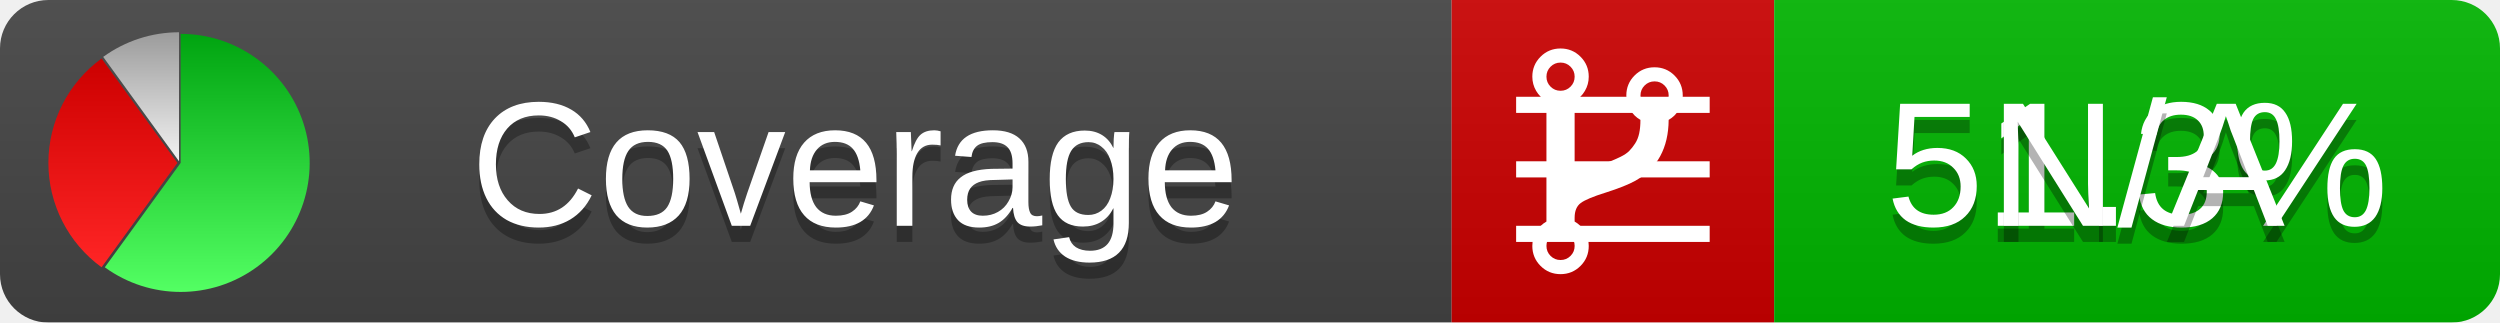
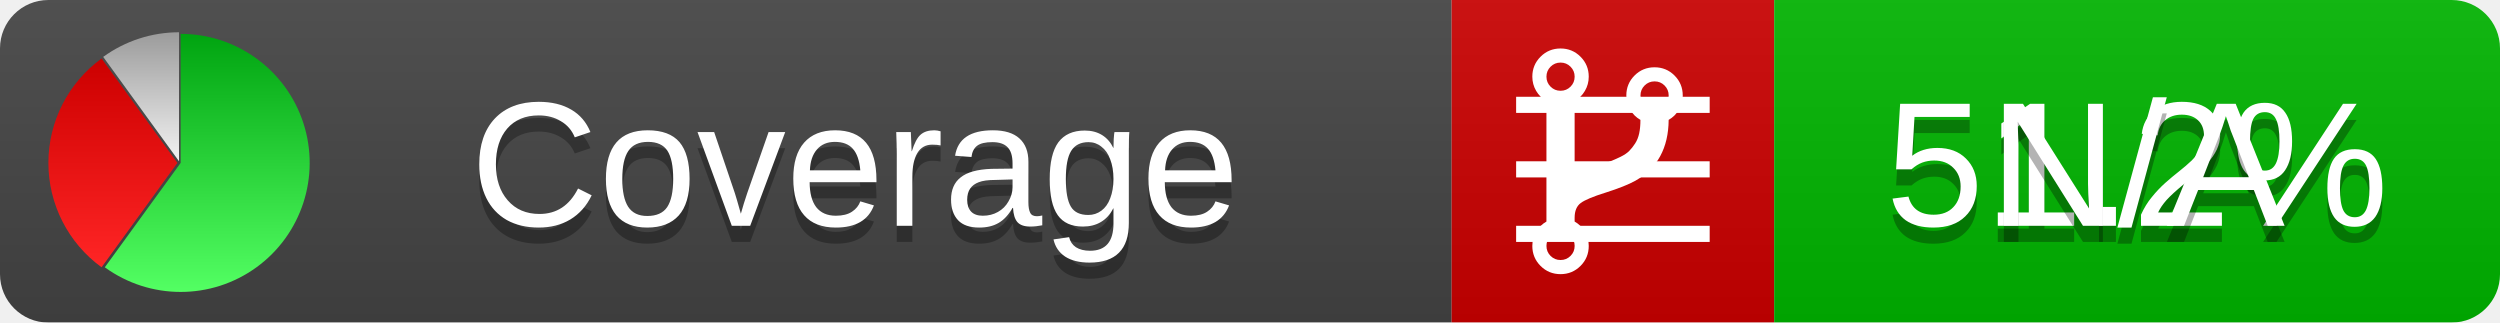
<svg xmlns="http://www.w3.org/2000/svg" xmlns:xlink="http://www.w3.org/1999/xlink" width="155" height="20">
  <style type="text/css">
          
            @keyframes fadeout {
              0 % { visibility: visible; opacity: 1; }
              40% { visibility: visible; opacity: 1; }
              50% { visibility: hidden; opacity: 0; }
              90% { visibility: hidden; opacity: 0; }
              100% { visibility: visible; opacity: 1; }
            }
            @keyframes fadein {
              0% { visibility: hidden; opacity: 0; }
              40% { visibility: hidden; opacity: 0; }
              50% { visibility: visible; opacity: 1; }
              90% { visibility: visible; opacity: 1; }
              100% { visibility: hidden; opacity: 0; }
            }
            .linecoverage {
                animation-duration: 10s;
                animation-name: fadeout;
                animation-iteration-count: infinite;
            }
            .branchcoverage {
                animation-duration: 10s;
                animation-name: fadein;
                animation-iteration-count: infinite;
            }
          
    </style>
  <defs>
    <linearGradient id="gradient" x2="0" y2="100%">
      <stop offset="0" stop-color="#bbb" stop-opacity=".1" />
      <stop offset="1" stop-opacity=".1" />
    </linearGradient>
    <linearGradient id="green" x2="0" y2="100%">
      <stop offset="0" stop-color="#00A410" />
      <stop offset="1" stop-color="#53FF63" />
    </linearGradient>
    <linearGradient id="red" x2="0" y2="100%">
      <stop offset="0" stop-color="#C00" />
      <stop offset="1" stop-color="#FF2525" />
    </linearGradient>
    <linearGradient id="gray" x2="0" y2="100%">
      <stop offset="0" stop-color="#9B9B9B" />
      <stop offset="1" stop-color="#F3F3F3" />
    </linearGradient>
    <mask id="mask">
      <rect width="155" height="20" rx="3" fill="#fff" />
    </mask>
    <g id="icon">
      <path style="fill:url(#green);" d="M205,202.5 l0,-200 a200,200 0 1,1 -117.558,361.803 z" />
      <path style="fill:url(#red);" d="M200,202.5 l-117.558,161.803 a200,200 0 0,1 0,-323.607 z" />
      <path style="fill:url(#gray);" d="M202.5,200 l-117.558,-161.803 a200,200 0 0,1 117.558,-38.196 z" />
    </g>
  </defs>
  <g mask="url(#mask)">
    <rect x="0" y="0" width="90" height="20" fill="#444" />
    <rect x="90" y="0" width="20" height="20" fill="#c00" />
    <rect x="110" y="0" width="45" height="20" fill="#00B600" />
    <rect x="0" y="0" width="155" height="20" fill="url(#gradient)" />
  </g>
  <g>
    <path class="linecoverage" stroke="#fff" d="M94 6.5 h12 M94 10.5 h12 M94 14.5 h12" />
    <path class="branchcoverage" fill="#fff" d="m 97.628,15.247 q 0,-0.364 -0.255,-0.619 -0.255,-0.255 -0.619,-0.255 -0.364,0 -0.619,0.255 -0.255,0.255 -0.255,0.619 0,0.364 0.255,0.619 0.255,0.255 0.619,0.255 0.364,0 0.619,-0.255 0.255,-0.255 0.255,-0.619 z m 0,-10.493 q 0,-0.364 -0.255,-0.619 -0.255,-0.255 -0.619,-0.255 -0.364,0 -0.619,0.255 -0.255,0.255 -0.255,0.619 0,0.364 0.255,0.619 0.255,0.255 0.619,0.255 0.364,0 0.619,-0.255 0.255,-0.255 0.255,-0.619 z m 5.83,1.166 q 0,-0.364 -0.255,-0.619 -0.255,-0.255 -0.619,-0.255 -0.364,0 -0.619,0.255 -0.255,0.255 -0.255,0.619 0,0.364 0.255,0.619 0.255,0.255 0.619,0.255 0.364,0 0.619,-0.255 0.255,-0.255 0.255,-0.619 z m 0.874,0 q 0,0.474 -0.237,0.879 -0.237,0.405 -0.638,0.633 -0.018,2.614 -2.059,3.771 -0.619,0.346 -1.849,0.738 -1.166,0.364 -1.544,0.647 -0.378,0.282 -0.378,0.911 l 0,0.237 q 0.401,0.228 0.638,0.633 0.237,0.405 0.237,0.879 0,0.729 -0.51,1.239 -0.51,0.51 -1.239,0.51 -0.729,0 -1.239,-0.51 -0.51,-0.51 -0.51,-1.239 0,-0.474 0.237,-0.879 0.237,-0.405 0.638,-0.633 l 0,-7.469 q -0.401,-0.228 -0.638,-0.633 -0.237,-0.405 -0.237,-0.879 0,-0.729 0.51,-1.239 0.51,-0.51 1.239,-0.51 0.729,0 1.239,0.51 0.51,0.51 0.51,1.239 0,0.474 -0.237,0.879 -0.237,0.405 -0.638,0.633 l 0,4.527 q 0.492,-0.237 1.403,-0.519 0.501,-0.155 0.797,-0.269 0.296,-0.114 0.642,-0.282 0.346,-0.169 0.537,-0.36 0.191,-0.191 0.369,-0.465 0.178,-0.273 0.255,-0.633 0.077,-0.36 0.077,-0.833 -0.401,-0.228 -0.638,-0.633 -0.237,-0.405 -0.237,-0.879 0,-0.729 0.51,-1.239 0.51,-0.51 1.239,-0.51 0.729,0 1.239,0.51 0.51,0.51 0.51,1.239 z" />
  </g>
  <g fill="#fff" text-anchor="middle" font-family="Verdana,Arial,Geneva,sans-serif" font-size="11">
    <a xlink:href="https://github.com/danielpalme/ReportGenerator" target="_top">
      <use xlink:href="#icon" transform="translate(3,2) scale(.04)" />
    </a>
    <text x="53" y="15" fill="#010101" fill-opacity=".3">Coverage</text>
    <text x="53" y="14" fill="#fff">Coverage</text>
-     <text class="linecoverage" x="132.5" y="15" fill="#010101" fill-opacity=".3">51.3%</text>
-     <text class="linecoverage" x="132.5" y="14">51.3%</text>
+     <text class="linecoverage" x="132.5" y="15" fill="#010101" fill-opacity=".3">51.2%</text>
+     <text class="linecoverage" x="132.5" y="14">51.2%</text>
    <text class="branchcoverage" x="132.5" y="15" fill="#010101" fill-opacity=".3">N/A</text>
    <text class="branchcoverage" x="132.5" y="14">N/A</text>
  </g>
  <g>
    <rect class="linecoverage" x="90" y="0" width="65" height="20" fill-opacity="0" />
    <rect class="branchcoverage" x="90" y="0" width="65" height="20" fill-opacity="0" />
  </g>
</svg>
